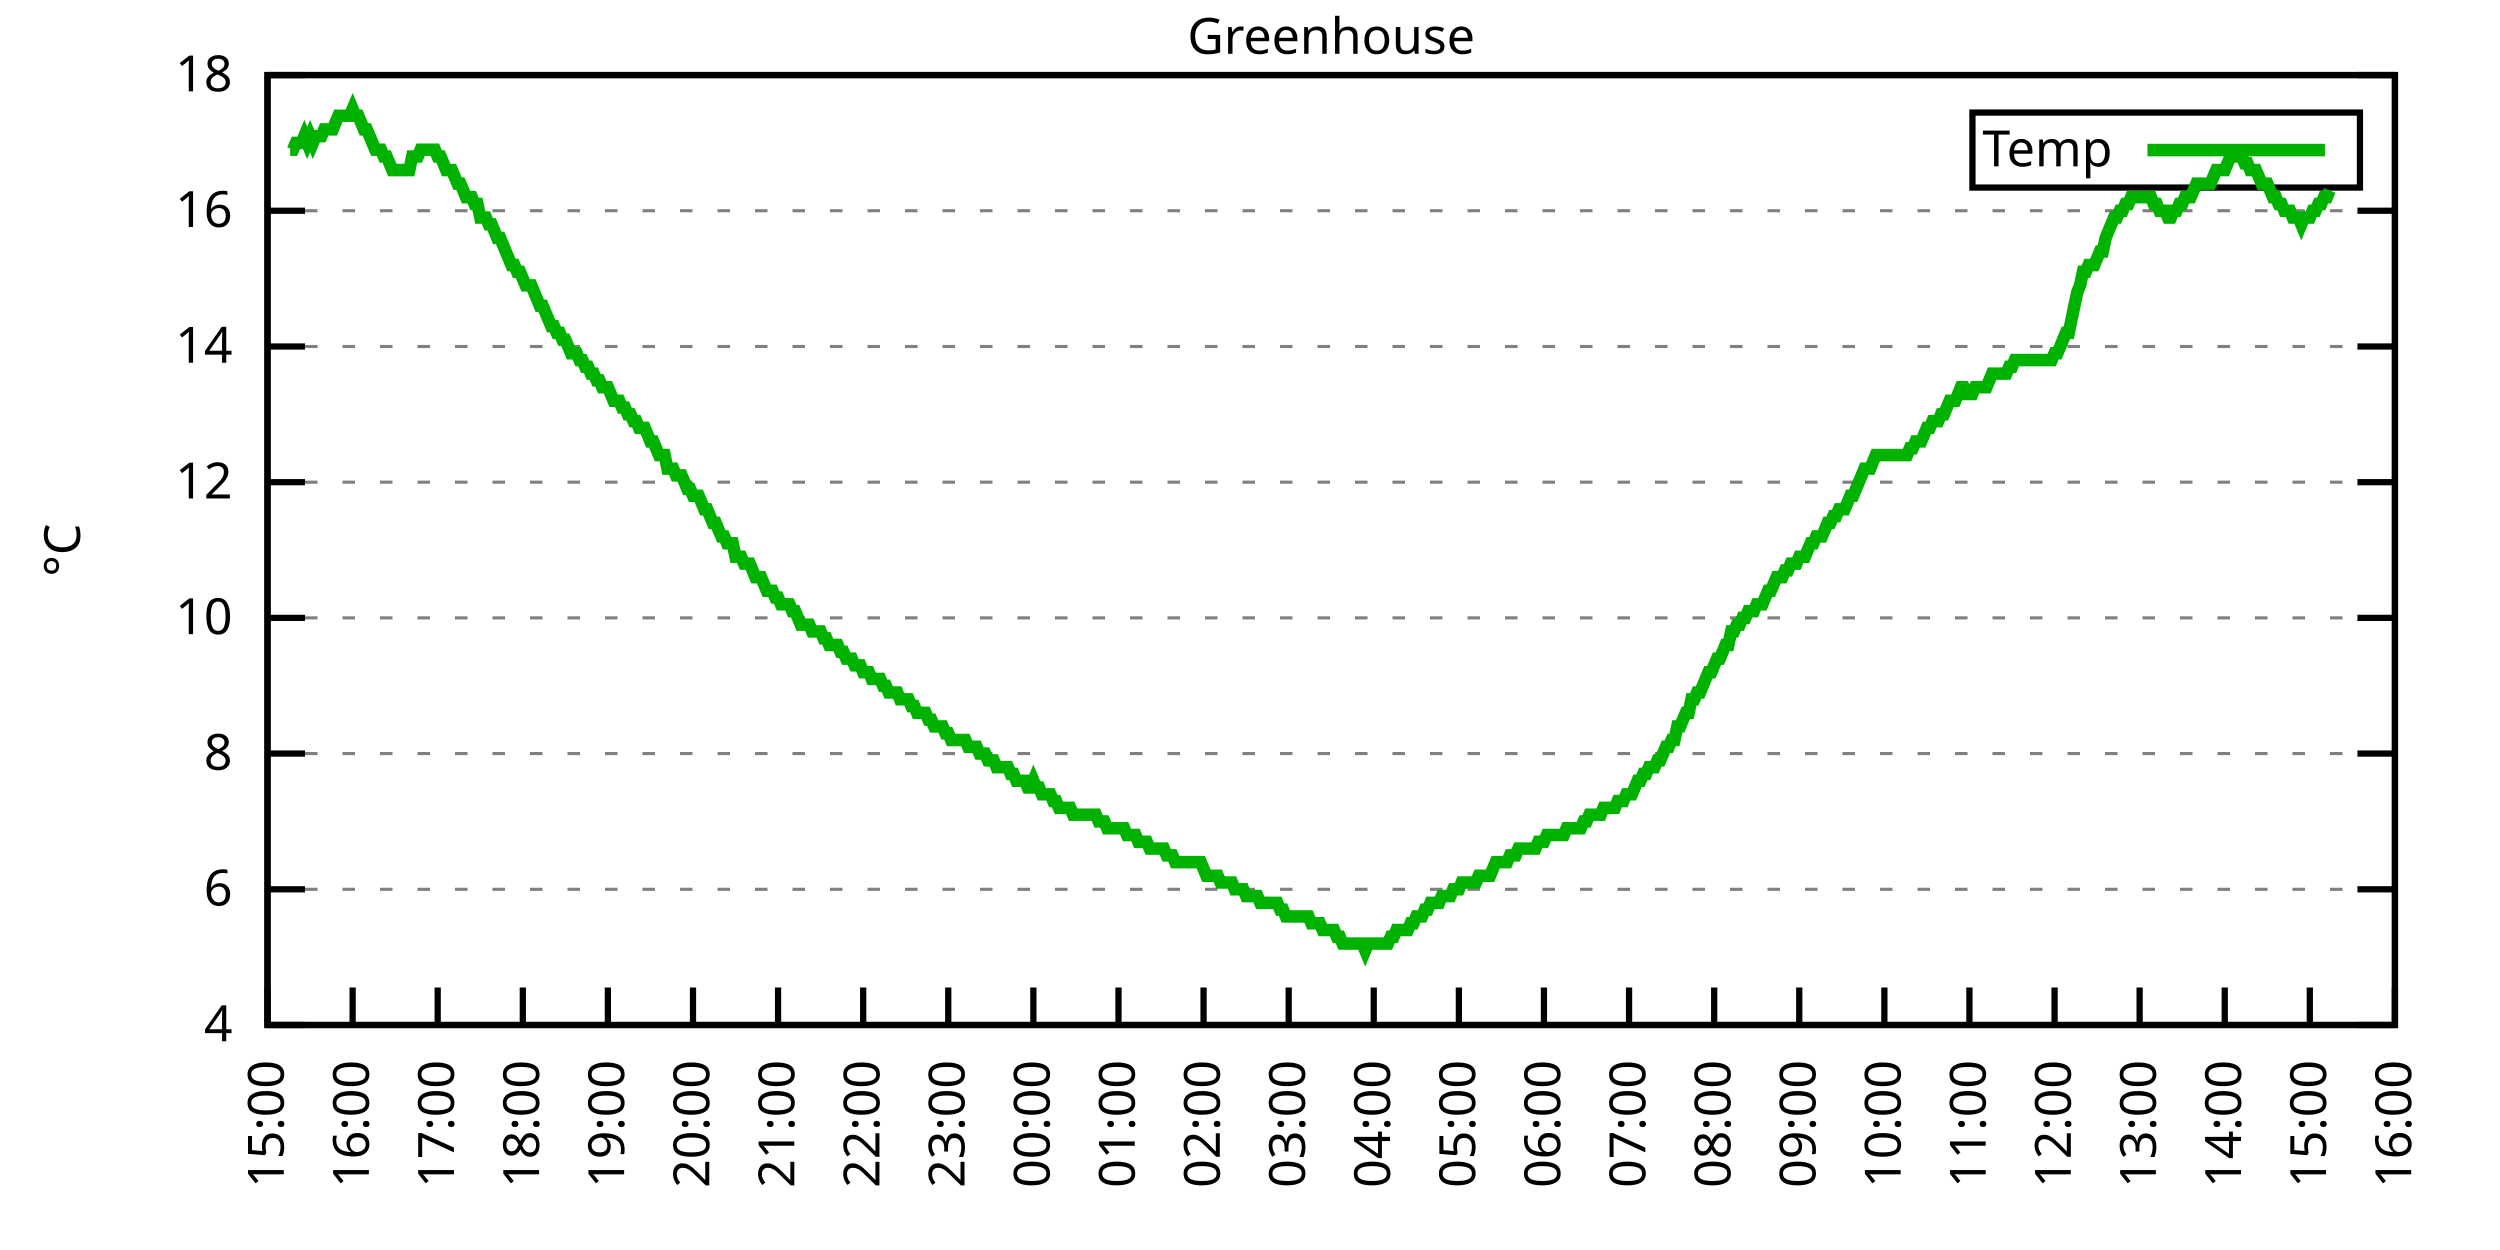
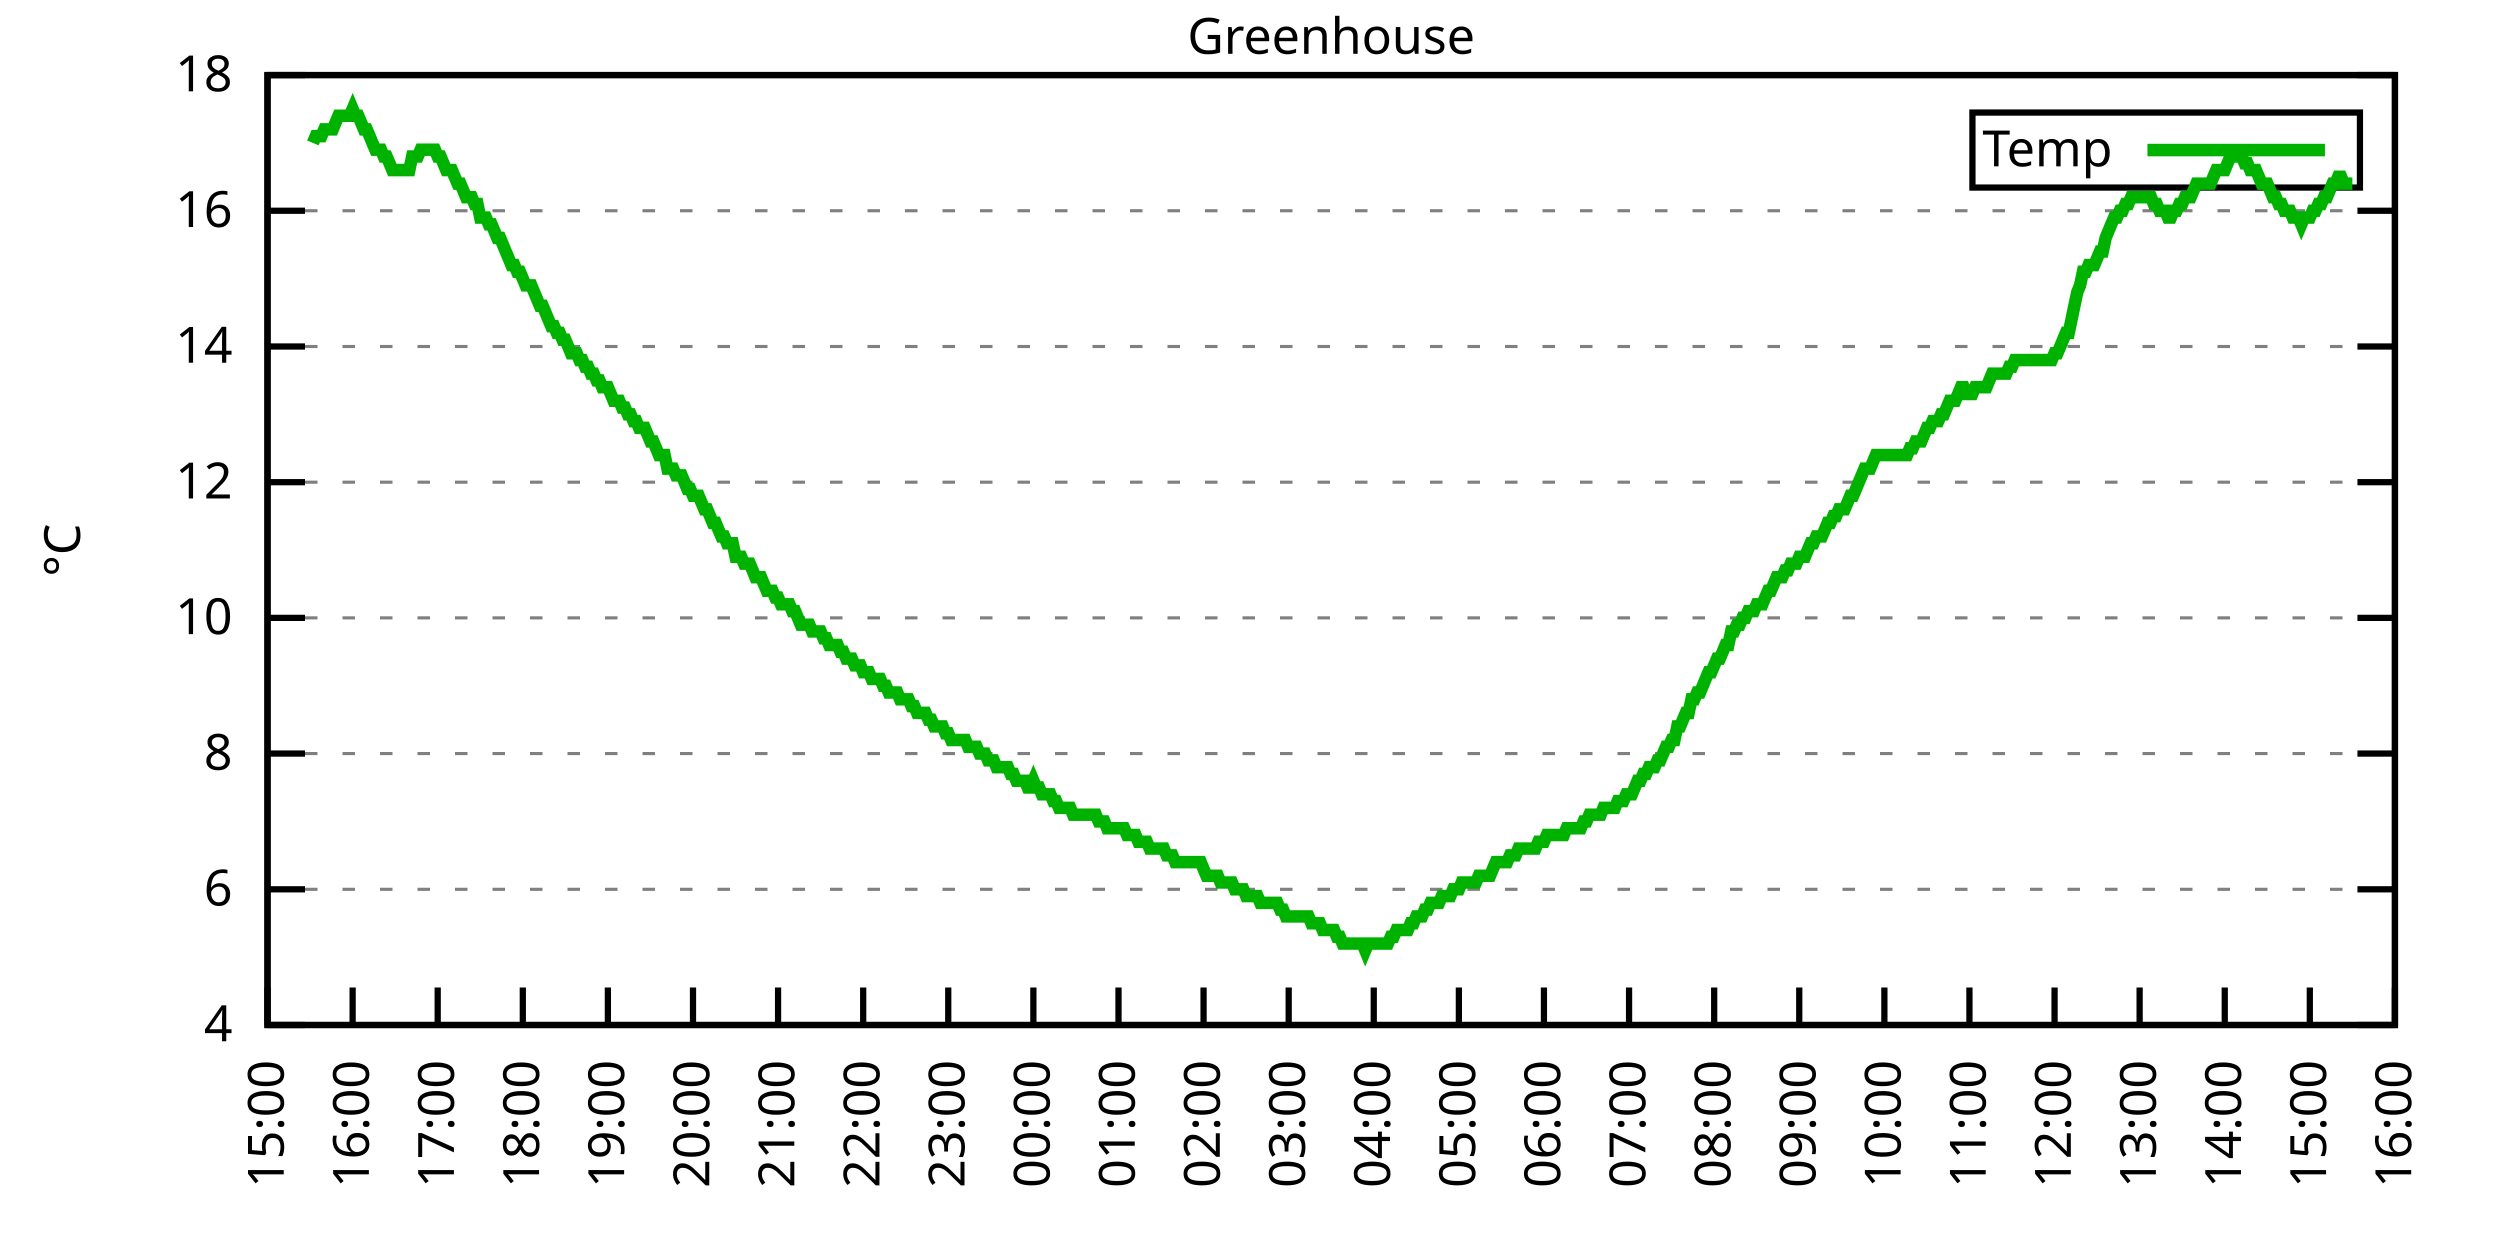
<svg xmlns="http://www.w3.org/2000/svg" xmlns:xlink="http://www.w3.org/1999/xlink" width="400" height="200" viewBox="0 0 400 200">
  <g id="gnuplot_canvas">
    <rect x="0" y="0" width="400" height="200" fill="none" />
    <defs>
      <circle id="gpDot" r="0.5" stroke-width="0.5" stroke="currentColor" />
      <path id="gpPt0" stroke-width="0.333" stroke="currentColor" d="M-1,0 h2 M0,-1 v2" />
      <path id="gpPt1" stroke-width="0.333" stroke="currentColor" d="M-1,-1 L1,1 M1,-1 L-1,1" />
      <path id="gpPt2" stroke-width="0.333" stroke="currentColor" d="M-1,0 L1,0 M0,-1 L0,1 M-1,-1 L1,1 M-1,1 L1,-1" />
      <rect id="gpPt3" stroke-width="0.333" stroke="currentColor" x="-1" y="-1" width="2" height="2" />
      <rect id="gpPt4" stroke-width="0.333" stroke="currentColor" fill="currentColor" x="-1" y="-1" width="2" height="2" />
      <circle id="gpPt5" stroke-width="0.333" stroke="currentColor" cx="0" cy="0" r="1" />
      <use xlink:href="#gpPt5" id="gpPt6" fill="currentColor" stroke="none" />
      <path id="gpPt7" stroke-width="0.333" stroke="currentColor" d="M0,-1.33 L-1.33,0.67 L1.33,0.67 z" />
      <use xlink:href="#gpPt7" id="gpPt8" fill="currentColor" stroke="none" />
      <use xlink:href="#gpPt7" id="gpPt9" stroke="currentColor" transform="rotate(180)" />
      <use xlink:href="#gpPt9" id="gpPt10" fill="currentColor" stroke="none" />
      <use xlink:href="#gpPt3" id="gpPt11" stroke="currentColor" transform="rotate(45)" />
      <use xlink:href="#gpPt11" id="gpPt12" fill="currentColor" stroke="none" />
      <path id="gpPt13" stroke-width="0.333" stroke="currentColor" d="M0,1.330 L1.265,0.411 L0.782,-1.067 L-0.782,-1.076 L-1.265,0.411 z" />
      <use xlink:href="#gpPt13" id="gpPt14" fill="currentColor" stroke="none" />
      <filter id="textbox" filterUnits="objectBoundingBox" x="0" y="0" height="1" width="1">
        <feFlood flood-color="white" flood-opacity="1" result="bgnd" />
        <feComposite in="SourceGraphic" in2="bgnd" operator="atop" />
      </filter>
      <filter id="greybox" filterUnits="objectBoundingBox" x="0" y="0" height="1" width="1">
        <feFlood flood-color="lightgrey" flood-opacity="1" result="grey" />
        <feComposite in="SourceGraphic" in2="grey" operator="atop" />
      </filter>
    </defs>
    <g fill="none" color="white" stroke="currentColor" stroke-width="1.00" stroke-linecap="butt" stroke-linejoin="miter">
</g>
    <g fill="none" color="black" stroke="currentColor" stroke-width="1.00" stroke-linecap="butt" stroke-linejoin="miter">
      <g stroke="none" shape-rendering="crispEdges">
        <polygon fill="rgb(255, 255, 255)" points="42.80,164.00 383.18,164.00 383.18,12.02 42.80,12.02 " />
      </g>
    </g>
    <g fill="none" color="black" stroke="currentColor" stroke-width="1.00" stroke-linecap="butt" stroke-linejoin="miter">
</g>
    <g fill="none" color="black" stroke="black" stroke-width="0.50" stroke-linecap="butt" stroke-linejoin="miter">
</g>
    <g fill="none" color="gray" stroke="currentColor" stroke-width="0.50" stroke-linecap="butt" stroke-linejoin="miter">
      <path stroke="gray" stroke-dasharray="2,4" class="gridline" d="M42.80,164.00 L383.19,164.00  " />
    </g>
    <g fill="none" color="gray" stroke="gray" stroke-width="1.00" stroke-linecap="butt" stroke-linejoin="miter">
</g>
    <g fill="none" color="black" stroke="currentColor" stroke-width="1.00" stroke-linecap="butt" stroke-linejoin="miter">
      <path stroke="black" d="M42.80,164.00 L48.80,164.00 M383.19,164.00 L377.19,164.00  " />
      <g transform="translate(37.20,166.60)" stroke="none" fill="black" font-family="Sans" font-size="8.00" text-anchor="end">
        <text>
          <tspan font-family="Sans"> 4</tspan>
        </text>
      </g>
    </g>
    <g fill="none" color="black" stroke="currentColor" stroke-width="1.00" stroke-linecap="butt" stroke-linejoin="miter">
</g>
    <g fill="none" color="black" stroke="black" stroke-width="0.50" stroke-linecap="butt" stroke-linejoin="miter">
</g>
    <g fill="none" color="gray" stroke="currentColor" stroke-width="0.50" stroke-linecap="butt" stroke-linejoin="miter">
      <path stroke="gray" stroke-dasharray="2,4" class="gridline" d="M42.80,142.29 L383.19,142.29  " />
    </g>
    <g fill="none" color="gray" stroke="gray" stroke-width="1.00" stroke-linecap="butt" stroke-linejoin="miter">
</g>
    <g fill="none" color="black" stroke="currentColor" stroke-width="1.00" stroke-linecap="butt" stroke-linejoin="miter">
      <path stroke="black" d="M42.80,142.29 L48.80,142.29 M383.19,142.29 L377.19,142.29  " />
      <g transform="translate(37.20,144.89)" stroke="none" fill="black" font-family="Sans" font-size="8.00" text-anchor="end">
        <text>
          <tspan font-family="Sans"> 6</tspan>
        </text>
      </g>
    </g>
    <g fill="none" color="black" stroke="currentColor" stroke-width="1.00" stroke-linecap="butt" stroke-linejoin="miter">
</g>
    <g fill="none" color="black" stroke="black" stroke-width="0.50" stroke-linecap="butt" stroke-linejoin="miter">
</g>
    <g fill="none" color="gray" stroke="currentColor" stroke-width="0.50" stroke-linecap="butt" stroke-linejoin="miter">
      <path stroke="gray" stroke-dasharray="2,4" class="gridline" d="M42.80,120.57 L383.19,120.57  " />
    </g>
    <g fill="none" color="gray" stroke="gray" stroke-width="1.00" stroke-linecap="butt" stroke-linejoin="miter">
</g>
    <g fill="none" color="black" stroke="currentColor" stroke-width="1.00" stroke-linecap="butt" stroke-linejoin="miter">
      <path stroke="black" d="M42.80,120.57 L48.80,120.57 M383.19,120.57 L377.19,120.57  " />
      <g transform="translate(37.20,123.17)" stroke="none" fill="black" font-family="Sans" font-size="8.00" text-anchor="end">
        <text>
          <tspan font-family="Sans"> 8</tspan>
        </text>
      </g>
    </g>
    <g fill="none" color="black" stroke="currentColor" stroke-width="1.00" stroke-linecap="butt" stroke-linejoin="miter">
</g>
    <g fill="none" color="black" stroke="black" stroke-width="0.50" stroke-linecap="butt" stroke-linejoin="miter">
</g>
    <g fill="none" color="gray" stroke="currentColor" stroke-width="0.50" stroke-linecap="butt" stroke-linejoin="miter">
      <path stroke="gray" stroke-dasharray="2,4" class="gridline" d="M42.80,98.86 L383.19,98.86  " />
    </g>
    <g fill="none" color="gray" stroke="gray" stroke-width="1.00" stroke-linecap="butt" stroke-linejoin="miter">
</g>
    <g fill="none" color="black" stroke="currentColor" stroke-width="1.00" stroke-linecap="butt" stroke-linejoin="miter">
      <path stroke="black" d="M42.80,98.86 L48.80,98.86 M383.19,98.86 L377.19,98.86  " />
      <g transform="translate(37.20,101.46)" stroke="none" fill="black" font-family="Sans" font-size="8.00" text-anchor="end">
        <text>
          <tspan font-family="Sans"> 10</tspan>
        </text>
      </g>
    </g>
    <g fill="none" color="black" stroke="currentColor" stroke-width="1.00" stroke-linecap="butt" stroke-linejoin="miter">
</g>
    <g fill="none" color="black" stroke="black" stroke-width="0.50" stroke-linecap="butt" stroke-linejoin="miter">
</g>
    <g fill="none" color="gray" stroke="currentColor" stroke-width="0.50" stroke-linecap="butt" stroke-linejoin="miter">
      <path stroke="gray" stroke-dasharray="2,4" class="gridline" d="M42.80,77.15 L383.19,77.15  " />
    </g>
    <g fill="none" color="gray" stroke="gray" stroke-width="1.00" stroke-linecap="butt" stroke-linejoin="miter">
</g>
    <g fill="none" color="black" stroke="currentColor" stroke-width="1.00" stroke-linecap="butt" stroke-linejoin="miter">
      <path stroke="black" d="M42.80,77.15 L48.80,77.15 M383.19,77.15 L377.19,77.15  " />
      <g transform="translate(37.20,79.75)" stroke="none" fill="black" font-family="Sans" font-size="8.00" text-anchor="end">
        <text>
          <tspan font-family="Sans"> 12</tspan>
        </text>
      </g>
    </g>
    <g fill="none" color="black" stroke="currentColor" stroke-width="1.00" stroke-linecap="butt" stroke-linejoin="miter">
</g>
    <g fill="none" color="black" stroke="black" stroke-width="0.50" stroke-linecap="butt" stroke-linejoin="miter">
</g>
    <g fill="none" color="gray" stroke="currentColor" stroke-width="0.50" stroke-linecap="butt" stroke-linejoin="miter">
      <path stroke="gray" stroke-dasharray="2,4" class="gridline" d="M42.80,55.44 L383.19,55.44  " />
    </g>
    <g fill="none" color="gray" stroke="gray" stroke-width="1.00" stroke-linecap="butt" stroke-linejoin="miter">
</g>
    <g fill="none" color="black" stroke="currentColor" stroke-width="1.00" stroke-linecap="butt" stroke-linejoin="miter">
      <path stroke="black" d="M42.80,55.44 L48.80,55.44 M383.19,55.44 L377.19,55.44  " />
      <g transform="translate(37.20,58.04)" stroke="none" fill="black" font-family="Sans" font-size="8.00" text-anchor="end">
        <text>
          <tspan font-family="Sans"> 14</tspan>
        </text>
      </g>
    </g>
    <g fill="none" color="black" stroke="currentColor" stroke-width="1.00" stroke-linecap="butt" stroke-linejoin="miter">
</g>
    <g fill="none" color="black" stroke="black" stroke-width="0.50" stroke-linecap="butt" stroke-linejoin="miter">
</g>
    <g fill="none" color="gray" stroke="currentColor" stroke-width="0.50" stroke-linecap="butt" stroke-linejoin="miter">
      <path stroke="gray" stroke-dasharray="2,4" class="gridline" d="M42.80,33.72 L383.19,33.72  " />
    </g>
    <g fill="none" color="gray" stroke="gray" stroke-width="1.00" stroke-linecap="butt" stroke-linejoin="miter">
</g>
    <g fill="none" color="black" stroke="currentColor" stroke-width="1.00" stroke-linecap="butt" stroke-linejoin="miter">
      <path stroke="black" d="M42.80,33.72 L48.80,33.72 M383.19,33.72 L377.19,33.72  " />
      <g transform="translate(37.20,36.32)" stroke="none" fill="black" font-family="Sans" font-size="8.00" text-anchor="end">
        <text>
          <tspan font-family="Sans"> 16</tspan>
        </text>
      </g>
    </g>
    <g fill="none" color="black" stroke="currentColor" stroke-width="1.00" stroke-linecap="butt" stroke-linejoin="miter">
</g>
    <g fill="none" color="black" stroke="black" stroke-width="0.50" stroke-linecap="butt" stroke-linejoin="miter">
</g>
    <g fill="none" color="gray" stroke="currentColor" stroke-width="0.50" stroke-linecap="butt" stroke-linejoin="miter">
      <path stroke="gray" stroke-dasharray="2,4" class="gridline" d="M42.80,12.01 L383.19,12.01  " />
    </g>
    <g fill="none" color="gray" stroke="gray" stroke-width="1.00" stroke-linecap="butt" stroke-linejoin="miter">
</g>
    <g fill="none" color="black" stroke="currentColor" stroke-width="1.00" stroke-linecap="butt" stroke-linejoin="miter">
      <path stroke="black" d="M42.80,12.01 L48.80,12.01 M383.19,12.01 L377.19,12.01  " />
      <g transform="translate(37.20,14.61)" stroke="none" fill="black" font-family="Sans" font-size="8.00" text-anchor="end">
        <text>
          <tspan font-family="Sans"> 18</tspan>
        </text>
      </g>
    </g>
    <g fill="none" color="black" stroke="currentColor" stroke-width="1.00" stroke-linecap="butt" stroke-linejoin="miter">
      <path stroke="black" d="M42.80,164.00 L42.80,158.00  " />
      <g transform="translate(45.40,169.60) rotate(270.00)" stroke="none" fill="black" font-family="Sans" font-size="8.00" text-anchor="end">
        <text>
          <tspan font-family="Sans">15:00</tspan>
        </text>
      </g>
    </g>
    <g fill="none" color="black" stroke="currentColor" stroke-width="1.00" stroke-linecap="butt" stroke-linejoin="miter">
      <path stroke="black" d="M56.42,164.00 L56.42,158.00  " />
      <g transform="translate(59.02,169.60) rotate(270.00)" stroke="none" fill="black" font-family="Sans" font-size="8.00" text-anchor="end">
        <text>
          <tspan font-family="Sans">16:00</tspan>
        </text>
      </g>
    </g>
    <g fill="none" color="black" stroke="currentColor" stroke-width="1.00" stroke-linecap="butt" stroke-linejoin="miter">
      <path stroke="black" d="M70.03,164.00 L70.03,158.00  " />
      <g transform="translate(72.63,169.60) rotate(270.00)" stroke="none" fill="black" font-family="Sans" font-size="8.00" text-anchor="end">
        <text>
          <tspan font-family="Sans">17:00</tspan>
        </text>
      </g>
    </g>
    <g fill="none" color="black" stroke="currentColor" stroke-width="1.00" stroke-linecap="butt" stroke-linejoin="miter">
      <path stroke="black" d="M83.65,164.00 L83.65,158.00  " />
      <g transform="translate(86.25,169.60) rotate(270.00)" stroke="none" fill="black" font-family="Sans" font-size="8.00" text-anchor="end">
        <text>
          <tspan font-family="Sans">18:00</tspan>
        </text>
      </g>
    </g>
    <g fill="none" color="black" stroke="currentColor" stroke-width="1.00" stroke-linecap="butt" stroke-linejoin="miter">
      <path stroke="black" d="M97.26,164.00 L97.26,158.00  " />
      <g transform="translate(99.86,169.60) rotate(270.00)" stroke="none" fill="black" font-family="Sans" font-size="8.00" text-anchor="end">
        <text>
          <tspan font-family="Sans">19:00</tspan>
        </text>
      </g>
    </g>
    <g fill="none" color="black" stroke="currentColor" stroke-width="1.00" stroke-linecap="butt" stroke-linejoin="miter">
      <path stroke="black" d="M110.88,164.00 L110.88,158.00  " />
      <g transform="translate(113.48,169.60) rotate(270.00)" stroke="none" fill="black" font-family="Sans" font-size="8.00" text-anchor="end">
        <text>
          <tspan font-family="Sans">20:00</tspan>
        </text>
      </g>
    </g>
    <g fill="none" color="black" stroke="currentColor" stroke-width="1.00" stroke-linecap="butt" stroke-linejoin="miter">
      <path stroke="black" d="M124.49,164.00 L124.49,158.00  " />
      <g transform="translate(127.09,169.60) rotate(270.00)" stroke="none" fill="black" font-family="Sans" font-size="8.00" text-anchor="end">
        <text>
          <tspan font-family="Sans">21:00</tspan>
        </text>
      </g>
    </g>
    <g fill="none" color="black" stroke="currentColor" stroke-width="1.00" stroke-linecap="butt" stroke-linejoin="miter">
      <path stroke="black" d="M138.11,164.00 L138.11,158.00  " />
      <g transform="translate(140.71,169.60) rotate(270.00)" stroke="none" fill="black" font-family="Sans" font-size="8.00" text-anchor="end">
        <text>
          <tspan font-family="Sans">22:00</tspan>
        </text>
      </g>
    </g>
    <g fill="none" color="black" stroke="currentColor" stroke-width="1.00" stroke-linecap="butt" stroke-linejoin="miter">
      <path stroke="black" d="M151.72,164.00 L151.72,158.00  " />
      <g transform="translate(154.32,169.60) rotate(270.00)" stroke="none" fill="black" font-family="Sans" font-size="8.00" text-anchor="end">
        <text>
          <tspan font-family="Sans">23:00</tspan>
        </text>
      </g>
    </g>
    <g fill="none" color="black" stroke="currentColor" stroke-width="1.00" stroke-linecap="butt" stroke-linejoin="miter">
      <path stroke="black" d="M165.34,164.00 L165.34,158.00  " />
      <g transform="translate(167.94,169.60) rotate(270.00)" stroke="none" fill="black" font-family="Sans" font-size="8.00" text-anchor="end">
        <text>
          <tspan font-family="Sans">00:00</tspan>
        </text>
      </g>
    </g>
    <g fill="none" color="black" stroke="currentColor" stroke-width="1.00" stroke-linecap="butt" stroke-linejoin="miter">
      <path stroke="black" d="M178.96,164.00 L178.96,158.00  " />
      <g transform="translate(181.56,169.60) rotate(270.00)" stroke="none" fill="black" font-family="Sans" font-size="8.00" text-anchor="end">
        <text>
          <tspan font-family="Sans">01:00</tspan>
        </text>
      </g>
    </g>
    <g fill="none" color="black" stroke="currentColor" stroke-width="1.00" stroke-linecap="butt" stroke-linejoin="miter">
      <path stroke="black" d="M192.57,164.00 L192.57,158.00  " />
      <g transform="translate(195.17,169.60) rotate(270.00)" stroke="none" fill="black" font-family="Sans" font-size="8.00" text-anchor="end">
        <text>
          <tspan font-family="Sans">02:00</tspan>
        </text>
      </g>
    </g>
    <g fill="none" color="black" stroke="currentColor" stroke-width="1.00" stroke-linecap="butt" stroke-linejoin="miter">
      <path stroke="black" d="M206.19,164.00 L206.19,158.00  " />
      <g transform="translate(208.79,169.60) rotate(270.00)" stroke="none" fill="black" font-family="Sans" font-size="8.00" text-anchor="end">
        <text>
          <tspan font-family="Sans">03:00</tspan>
        </text>
      </g>
    </g>
    <g fill="none" color="black" stroke="currentColor" stroke-width="1.00" stroke-linecap="butt" stroke-linejoin="miter">
      <path stroke="black" d="M219.80,164.00 L219.80,158.00  " />
      <g transform="translate(222.40,169.60) rotate(270.00)" stroke="none" fill="black" font-family="Sans" font-size="8.00" text-anchor="end">
        <text>
          <tspan font-family="Sans">04:00</tspan>
        </text>
      </g>
    </g>
    <g fill="none" color="black" stroke="currentColor" stroke-width="1.00" stroke-linecap="butt" stroke-linejoin="miter">
      <path stroke="black" d="M233.42,164.00 L233.42,158.00  " />
      <g transform="translate(236.02,169.60) rotate(270.00)" stroke="none" fill="black" font-family="Sans" font-size="8.00" text-anchor="end">
        <text>
          <tspan font-family="Sans">05:00</tspan>
        </text>
      </g>
    </g>
    <g fill="none" color="black" stroke="currentColor" stroke-width="1.00" stroke-linecap="butt" stroke-linejoin="miter">
      <path stroke="black" d="M247.03,164.00 L247.03,158.00  " />
      <g transform="translate(249.63,169.60) rotate(270.00)" stroke="none" fill="black" font-family="Sans" font-size="8.00" text-anchor="end">
        <text>
          <tspan font-family="Sans">06:00</tspan>
        </text>
      </g>
    </g>
    <g fill="none" color="black" stroke="currentColor" stroke-width="1.00" stroke-linecap="butt" stroke-linejoin="miter">
      <path stroke="black" d="M260.65,164.00 L260.65,158.00  " />
      <g transform="translate(263.25,169.60) rotate(270.00)" stroke="none" fill="black" font-family="Sans" font-size="8.00" text-anchor="end">
        <text>
          <tspan font-family="Sans">07:00</tspan>
        </text>
      </g>
    </g>
    <g fill="none" color="black" stroke="currentColor" stroke-width="1.00" stroke-linecap="butt" stroke-linejoin="miter">
      <path stroke="black" d="M274.27,164.00 L274.27,158.00  " />
      <g transform="translate(276.87,169.60) rotate(270.00)" stroke="none" fill="black" font-family="Sans" font-size="8.00" text-anchor="end">
        <text>
          <tspan font-family="Sans">08:00</tspan>
        </text>
      </g>
    </g>
    <g fill="none" color="black" stroke="currentColor" stroke-width="1.00" stroke-linecap="butt" stroke-linejoin="miter">
      <path stroke="black" d="M287.88,164.00 L287.88,158.00  " />
      <g transform="translate(290.48,169.60) rotate(270.00)" stroke="none" fill="black" font-family="Sans" font-size="8.00" text-anchor="end">
        <text>
          <tspan font-family="Sans">09:00</tspan>
        </text>
      </g>
    </g>
    <g fill="none" color="black" stroke="currentColor" stroke-width="1.00" stroke-linecap="butt" stroke-linejoin="miter">
      <path stroke="black" d="M301.50,164.00 L301.50,158.00  " />
      <g transform="translate(304.10,169.60) rotate(270.00)" stroke="none" fill="black" font-family="Sans" font-size="8.00" text-anchor="end">
        <text>
          <tspan font-family="Sans">10:00</tspan>
        </text>
      </g>
    </g>
    <g fill="none" color="black" stroke="currentColor" stroke-width="1.00" stroke-linecap="butt" stroke-linejoin="miter">
      <path stroke="black" d="M315.11,164.00 L315.11,158.00  " />
      <g transform="translate(317.71,169.60) rotate(270.00)" stroke="none" fill="black" font-family="Sans" font-size="8.00" text-anchor="end">
        <text>
          <tspan font-family="Sans">11:00</tspan>
        </text>
      </g>
    </g>
    <g fill="none" color="black" stroke="currentColor" stroke-width="1.00" stroke-linecap="butt" stroke-linejoin="miter">
      <path stroke="black" d="M328.73,164.00 L328.73,158.00  " />
      <g transform="translate(331.33,169.60) rotate(270.00)" stroke="none" fill="black" font-family="Sans" font-size="8.00" text-anchor="end">
        <text>
          <tspan font-family="Sans">12:00</tspan>
        </text>
      </g>
    </g>
    <g fill="none" color="black" stroke="currentColor" stroke-width="1.00" stroke-linecap="butt" stroke-linejoin="miter">
      <path stroke="black" d="M342.34,164.00 L342.34,158.00  " />
      <g transform="translate(344.94,169.60) rotate(270.00)" stroke="none" fill="black" font-family="Sans" font-size="8.00" text-anchor="end">
        <text>
          <tspan font-family="Sans">13:00</tspan>
        </text>
      </g>
    </g>
    <g fill="none" color="black" stroke="currentColor" stroke-width="1.00" stroke-linecap="butt" stroke-linejoin="miter">
      <path stroke="black" d="M355.96,164.00 L355.96,158.00  " />
      <g transform="translate(358.56,169.60) rotate(270.00)" stroke="none" fill="black" font-family="Sans" font-size="8.00" text-anchor="end">
        <text>
          <tspan font-family="Sans">14:00</tspan>
        </text>
      </g>
    </g>
    <g fill="none" color="black" stroke="currentColor" stroke-width="1.00" stroke-linecap="butt" stroke-linejoin="miter">
      <path stroke="black" d="M369.57,164.00 L369.57,158.00  " />
      <g transform="translate(372.17,169.60) rotate(270.00)" stroke="none" fill="black" font-family="Sans" font-size="8.00" text-anchor="end">
        <text>
          <tspan font-family="Sans">15:00</tspan>
        </text>
      </g>
    </g>
    <g fill="none" color="black" stroke="currentColor" stroke-width="1.00" stroke-linecap="butt" stroke-linejoin="miter">
      <path stroke="black" d="M383.19,164.00 L383.19,158.00  " />
      <g transform="translate(385.79,169.60) rotate(270.00)" stroke="none" fill="black" font-family="Sans" font-size="8.00" text-anchor="end">
        <text>
          <tspan font-family="Sans">16:00</tspan>
        </text>
      </g>
    </g>
    <g fill="none" color="black" stroke="currentColor" stroke-width="1.00" stroke-linecap="butt" stroke-linejoin="miter">
</g>
    <g fill="none" color="black" stroke="currentColor" stroke-width="1.00" stroke-linecap="butt" stroke-linejoin="miter">
      <path stroke="black" d="M42.80,12.01 L42.80,164.00 L383.19,164.00 L383.19,12.01 L42.80,12.01 Z  " />
    </g>
    <g fill="none" color="black" stroke="currentColor" stroke-width="1.00" stroke-linecap="butt" stroke-linejoin="miter">
</g>
    <g fill="none" color="black" stroke="currentColor" stroke-width="1.00" stroke-linecap="butt" stroke-linejoin="miter">
      <path stroke="black" d="M315.59,30.01 L315.59,18.01 L377.59,18.01 L377.59,30.01 L315.59,30.01 Z  " />
    </g>
    <g id="Greenhouse_plot_1">
      <g fill="none" color="white" stroke="black" stroke-width="2.00" stroke-linecap="butt" stroke-linejoin="miter">
</g>
      <g fill="none" color="black" stroke="currentColor" stroke-width="2.00" stroke-linecap="butt" stroke-linejoin="miter">
        <g transform="translate(337.99,26.61)" stroke="none" fill="black" font-family="Sans" font-size="8.00" text-anchor="end">
          <text>
            <tspan font-family="Sans">Temp</tspan>
          </text>
        </g>
      </g>
      <g fill="none" color="black" stroke="currentColor" stroke-width="2.00" stroke-linecap="butt" stroke-linejoin="miter">
-         <path stroke="rgb(  0, 178,   0)" d="M343.59,24.01 L371.99,24.01 M46.43,23.95 L46.88,23.95 L47.34,22.87 L47.79,22.87 L48.25,22.87 L48.70,21.78   L49.15,22.87 L49.61,21.78 L50.06,22.87 L50.52,21.78 L50.97,21.78 L51.42,21.78 L51.88,20.70 L52.33,20.70   L52.78,20.70 L53.24,20.70 L53.69,19.61 L54.15,18.52 L54.60,18.52 L55.05,18.52 L55.51,18.52 L55.96,18.52   L56.42,17.44 L56.87,18.52 L57.32,18.52 L57.78,19.61 L58.23,20.70 L58.68,20.70 L59.14,21.78 L59.59,22.87   L60.05,23.95 L60.50,23.95 L60.95,23.95 L61.41,25.04 L61.86,25.04 L62.32,26.12 L62.77,27.21 L63.22,27.21   L63.68,27.21 L64.13,27.21 L64.58,27.21 L65.04,27.21 L65.49,27.21 L65.95,25.04 L66.40,25.04 L66.85,25.04   L67.31,23.95 L67.76,23.95 L68.22,23.95 L68.67,23.95 L69.12,23.95 L69.58,23.95 L70.03,25.04 L70.49,25.04   L70.94,26.12 L71.39,27.21 L71.85,27.21 L72.30,27.21 L72.75,28.29 L73.21,29.38 L73.66,29.38 L74.12,30.47   L74.57,31.55 L75.02,31.55 L75.48,31.55 L75.93,32.64 L76.39,32.64 L76.84,34.81 L77.29,34.81 L77.75,34.81   L78.20,35.89 L78.65,35.89 L79.11,36.98 L79.56,38.07 L80.02,38.07 L80.47,39.15 L80.92,40.24 L81.38,41.32   L81.83,42.41 L82.29,42.41 L82.74,43.49 L83.19,43.49 L83.65,44.58 L84.10,45.66 L84.55,45.66 L85.01,45.66   L85.46,46.75 L85.92,47.84 L86.37,48.92 L86.82,48.92 L87.28,50.01 L87.73,51.09 L88.19,52.18 L88.64,52.18   L89.09,53.26 L89.55,53.26 L90.00,54.35 L90.45,54.35 L90.91,55.44 L91.36,56.52 L91.82,56.52 L92.27,56.52   L92.72,57.61 L93.18,57.61 L93.63,58.69 L94.09,58.69 L94.54,59.78 L94.99,59.78 L95.45,60.86 L95.90,60.86   L96.35,61.95 L96.81,61.95 L97.26,61.95 L97.72,63.04 L98.17,64.12 L98.62,64.12 L99.08,64.12 L99.53,65.21   L99.99,65.21 L100.44,66.29 L100.89,66.29 L101.35,67.38 L101.80,67.38 L102.25,68.46 L102.71,68.46 L103.16,68.46   L103.62,69.55 L104.07,70.63 L104.52,70.63 L104.98,71.72 L105.43,72.81 L105.89,72.81 L106.34,72.81 L106.79,74.98   L107.25,74.98 L107.70,74.98 L108.15,76.06 L108.61,76.06 L109.06,76.06 L109.52,77.15 L109.97,78.23 L110.42,78.23   L110.88,79.32 L111.33,79.32 L111.79,79.32 L112.24,80.41 L112.69,81.49 L113.15,81.49 L113.60,82.58 L114.05,83.66   L114.51,83.66 L114.96,84.75 L115.42,85.83 L115.87,85.83 L116.32,86.92 L116.78,86.92 L117.23,86.92 L117.69,89.09   L118.14,89.09 L118.59,89.09 L119.05,90.18 L119.50,90.18 L119.96,90.18 L120.41,91.26 L120.86,92.35 L121.32,92.35   L121.77,92.35 L122.22,93.43 L122.68,94.52 L123.13,94.52 L123.59,94.52 L124.04,95.60 L124.49,95.60 L124.95,96.69   L125.40,96.69 L125.86,96.69 L126.31,96.69 L126.76,97.78 L127.22,97.78 L127.67,98.86 L128.12,99.95 L128.58,99.95   L129.03,99.95 L129.49,99.95 L129.94,101.03 L130.39,101.03 L130.85,101.03 L131.30,101.03 L131.76,102.12 L132.21,102.12   L132.66,103.20 L133.12,103.20 L133.57,103.20 L134.02,103.20 L134.48,104.29 L134.93,104.29 L135.39,105.38 L135.84,105.38   L136.29,105.38 L136.75,106.46 L137.20,106.46 L137.66,106.46 L138.11,107.55 L138.56,107.55 L139.02,107.55 L139.47,108.63   L139.92,108.63 L140.38,108.63 L140.83,108.63 L141.29,109.72 L141.74,109.72 L142.19,110.80 L142.65,110.80 L143.10,110.80   L143.56,110.80 L144.01,111.89 L144.46,111.89 L144.92,111.89 L145.37,111.89 L145.82,112.97 L146.28,112.97 L146.73,114.06   L147.19,114.06 L147.64,114.06 L148.09,114.06 L148.55,115.15 L149.00,115.15 L149.46,116.23 L149.91,116.23 L150.36,116.23   L150.82,116.23 L151.27,117.32 L151.72,117.32 L152.18,118.40 L152.63,118.40 L153.09,118.40 L153.54,118.40 L153.99,118.40   L154.45,118.40 L154.90,119.49 L155.36,119.49 L155.81,119.49 L156.26,119.49 L156.72,120.57 L157.17,120.57 L157.62,120.57   L158.08,121.66 L158.53,121.66 L158.99,121.66 L159.44,122.75 L159.89,122.75 L160.35,122.75 L160.80,122.75 L161.26,122.75   L161.71,123.83 L162.16,123.83 L162.62,124.92 L163.07,124.92 L163.52,124.92 L163.98,124.92 L164.43,126.00 L164.89,126.00   L165.34,124.92 L165.79,126.00 L166.25,126.00 L166.70,127.09 L167.16,127.09 L167.61,127.09 L168.06,127.09 L168.52,128.17   L168.97,128.17 L169.43,129.26 L169.88,129.26 L170.33,129.26 L170.79,129.26 L171.24,129.26 L171.69,130.35 L172.15,130.35   L172.60,130.35 L173.06,130.35 L173.51,130.35 L173.96,130.35 L174.42,130.35 L174.87,130.35 L175.33,130.35 L175.78,131.43   L176.23,131.43 L176.69,131.43 L177.14,132.52 L177.59,132.52 L178.05,132.52 L178.50,132.52 L178.96,132.52 L179.41,132.52   L179.86,132.52 L180.32,133.60 L180.77,133.60 L181.23,133.60 L181.68,133.60 L182.13,134.69 L182.59,134.69 L183.04,134.69   L183.49,134.69 L183.95,135.77 L184.40,135.77 L184.86,135.77 L185.31,135.77 L185.76,135.77 L186.22,135.77 L186.67,136.86   L187.13,136.86 L187.58,136.86 L188.03,137.94 L188.49,137.94 L188.94,137.94 L189.39,137.94 L189.85,137.94 L190.30,137.94   L190.76,137.94 L191.21,137.94 L191.66,137.94 L192.12,137.94 L192.57,139.03 L193.03,140.12 L193.48,140.12 L193.93,140.12   L194.39,140.12 L194.84,140.12 L195.29,141.20 L195.75,141.20 L196.20,141.20 L196.66,141.20 L197.11,141.20 L197.56,142.29   L198.02,142.29 L198.47,142.29 L198.93,142.29 L199.38,143.37 L199.83,143.37 L200.29,143.37 L200.74,143.37 L201.19,143.37   L201.65,144.46 L202.10,144.46 L202.56,144.46 L203.01,144.46 L203.46,144.46 L203.92,144.46 L204.37,144.46 L204.83,145.54   L205.28,145.54 L205.73,146.63 L206.19,146.63 L206.64,146.63 L207.09,146.63 L207.55,146.63 L208.00,146.63 L208.46,146.63   L208.91,146.63 L209.36,146.63 L209.82,147.72 L210.27,147.72 L210.73,147.72 L211.18,147.72 L211.63,148.80 L212.09,148.80   L212.54,148.80 L213.00,148.80 L213.45,148.80 L213.90,149.89 L214.36,149.89 L214.81,150.97 L215.26,150.97 L215.72,150.97   L216.17,150.97 L216.63,150.97 L217.08,150.97 L217.53,150.97 L217.99,150.97 L218.44,152.06 L218.90,150.97 L219.35,150.97   L219.80,150.97 L220.26,150.97 L220.71,150.97 L221.16,150.97 L221.62,150.97 L222.07,150.97 L222.53,149.89 L222.98,149.89   L223.43,148.80 L223.89,148.80 L224.34,148.80 L224.80,148.80 L225.25,148.80 L225.70,147.72 L226.16,147.72 L226.61,146.63   L227.06,146.63 L227.52,146.63 L227.97,145.54 L228.43,145.54 L228.88,144.46 L229.33,144.46 L229.79,144.46 L230.24,144.46   L230.70,143.37 L231.15,143.37 L231.60,143.37 L232.06,143.37 L232.51,142.29 L232.96,142.29 L233.42,142.29 L233.87,141.20   L234.33,141.20 L234.78,141.20 L235.23,141.20 L235.69,141.20 L236.14,141.20 L236.60,140.12 L237.05,140.12 L237.50,140.12   L237.96,140.12 L238.41,140.12 L238.86,139.03 L239.32,137.94 L239.77,137.94 L240.23,137.94 L240.68,137.94 L241.13,137.94   L241.59,136.86 L242.04,136.86 L242.50,136.86 L242.95,135.77 L243.40,135.77 L243.86,135.77 L244.31,135.77 L244.76,135.77   L245.22,135.77 L245.67,135.77 L246.13,134.69 L246.58,134.69 L247.03,134.69 L247.49,133.60 L247.94,133.60 L248.40,133.60   L248.85,133.60 L249.30,133.60 L249.76,133.60 L250.21,133.60 L250.66,132.52 L251.12,132.52 L251.57,132.52 L252.03,132.52   L252.48,132.52 L252.93,132.52 L253.39,131.43 L253.84,131.43 L254.30,130.35 L254.75,130.35 L255.20,130.35 L255.66,130.35   L256.11,130.35 L256.56,129.26 L257.02,129.26 L257.47,129.26 L257.93,129.26 L258.38,129.26 L258.83,128.17 L259.29,128.17   L259.74,128.17 L260.20,127.09 L260.65,127.09 L261.10,127.09 L261.56,126.00 L262.01,124.92 L262.47,124.92 L262.92,123.83   L263.37,123.83 L263.83,122.75 L264.28,122.75 L264.73,122.75 L265.19,121.66 L265.64,121.66 L266.10,120.57 L266.55,119.49   L267.00,119.49 L267.46,118.40 L267.91,118.40 L268.37,116.23 L268.82,116.23 L269.27,115.15 L269.73,114.06 L270.18,114.06   L270.63,111.89 L271.09,111.89 L271.54,110.80 L272.00,110.80 L272.45,109.72 L272.90,108.63 L273.36,107.55 L273.81,107.55   L274.27,106.46 L274.72,105.38 L275.17,105.38 L275.63,104.29 L276.08,103.20 L276.53,103.20 L276.99,101.03 L277.44,101.03   L277.90,99.95 L278.35,99.95 L278.80,98.86 L279.26,98.86 L279.71,97.78 L280.17,97.78 L280.62,97.78 L281.07,96.69   L281.53,96.69 L281.98,96.69 L282.43,95.60 L282.89,94.52 L283.34,94.52 L283.80,93.43 L284.25,92.35 L284.70,92.35   L285.16,92.35 L285.61,91.26 L286.07,91.26 L286.52,90.18 L286.97,90.18 L287.43,90.18 L287.88,89.09 L288.33,89.09   L288.79,89.09 L289.24,88.00 L289.70,86.92 L290.15,86.92 L290.60,85.83 L291.06,85.83 L291.51,85.83 L291.97,84.75   L292.42,83.66 L292.87,83.66 L293.33,82.58 L293.78,82.58 L294.23,81.49 L294.69,81.49 L295.14,81.49 L295.60,80.41   L296.05,79.32 L296.50,79.32 L296.96,78.23 L297.41,77.15 L297.87,76.06 L298.32,74.98 L298.77,74.98 L299.23,74.98   L299.68,73.89 L300.13,72.81 L300.59,72.81 L301.04,72.81 L301.50,72.81 L301.95,72.81 L302.40,72.81 L302.86,72.81   L303.31,72.81 L303.77,72.81 L304.22,72.81 L304.67,72.81 L305.13,72.81 L305.58,71.72 L306.03,71.72 L306.49,70.63   L306.94,70.63 L307.40,70.63 L307.85,69.55 L308.30,68.46 L308.76,68.46 L309.21,67.38 L309.67,67.38 L310.12,67.38   L310.57,66.29 L311.03,66.29 L311.48,65.21 L311.94,64.12 L312.39,64.12 L312.84,64.12 L313.30,63.04 L313.75,61.95   L314.20,61.95 L314.66,63.04 L315.11,63.04 L315.57,63.04 L316.02,61.95 L316.47,61.95 L316.93,61.95 L317.38,61.95   L317.84,61.95 L318.29,60.86 L318.74,59.78 L319.20,59.78 L319.65,59.78 L320.10,59.78 L320.56,59.78 L321.01,59.78   L321.47,58.69 L321.92,58.69 L322.37,57.61 L322.83,57.61 L323.28,57.61 L323.74,57.61 L324.19,57.61 L324.64,57.61   L325.10,57.61 L325.55,57.61 L326.00,57.61 L326.46,57.61 L326.91,57.61 L327.37,57.61 L327.82,57.61 L328.27,57.61   L328.73,56.52 L329.18,56.52 L329.64,55.44 L330.09,54.35 L330.54,53.26 L331.00,53.26 L331.45,51.09 L331.90,48.92   L332.36,46.75 L332.81,45.66 L333.27,43.49 L333.72,43.49 L334.17,42.41 L334.63,42.41 L335.08,42.41 L335.54,41.32   L335.99,40.24 L336.44,40.24 L336.90,38.07 L337.35,36.98 L337.80,35.89 L338.26,34.81 L338.71,34.81 L339.17,33.72   L339.62,33.72 L340.07,32.64 L340.53,32.64 L340.98,31.55 L341.44,31.55 L341.89,31.55 L342.34,31.55 L342.80,31.55   L343.25,31.55 L343.70,31.55 L344.16,31.55 L344.61,32.64 L345.07,32.64 L345.52,33.72 L345.97,33.72 L346.43,33.72   L346.88,34.81 L347.34,34.81 L347.79,33.72 L348.24,33.72 L348.70,32.64 L349.15,32.64 L349.60,31.55 L350.06,31.55   L350.51,31.55 L350.97,30.47 L351.42,29.38 L351.87,29.38 L352.33,29.38 L352.78,29.38 L353.24,29.38 L353.69,29.38   L354.14,28.29 L354.60,27.21 L355.05,27.21 L355.50,27.21 L355.96,27.21 L356.41,26.12 L356.87,25.04 L357.32,25.04   L357.77,25.04 L358.23,25.04 L358.68,25.04 L359.14,26.12 L359.59,26.12 L360.04,27.21 L360.50,27.21 L360.95,27.21   L361.41,28.29 L361.86,29.38 L362.31,29.38 L362.77,29.38 L363.22,30.47 L363.67,31.55 L364.13,31.55 L364.58,32.64   L365.04,32.64 L365.49,33.72 L365.94,33.72 L366.40,33.72 L366.85,34.81 L367.31,34.81 L367.76,34.81 L368.21,35.89   L368.67,34.81 L369.12,34.81 L369.57,34.81 L370.03,33.72 L370.48,33.72 L370.94,32.64 L371.39,32.64 L371.84,31.55   L372.30,31.55 L372.75,30.47  " />
+         <path stroke="rgb(  0, 178,   0)" d="M343.59,24.01 L371.99,24.01 M50.06,22.87 L50.52,21.78 L50.97,21.78 L51.42,21.78 L51.88,20.70 L52.33,20.70   L52.78,20.70 L53.24,20.70 L53.69,19.61 L54.15,18.52 L54.60,18.52 L55.05,18.52 L55.51,18.52 L55.96,18.52   L56.42,17.44 L56.87,18.52 L57.32,18.52 L57.78,19.61 L58.23,20.70 L58.68,20.70 L59.14,21.78 L59.59,22.87   L60.05,23.95 L60.50,23.95 L60.95,23.95 L61.41,25.04 L61.86,25.04 L62.32,26.12 L62.77,27.21 L63.22,27.21   L63.68,27.21 L64.13,27.21 L64.58,27.21 L65.04,27.21 L65.49,27.21 L65.95,25.04 L66.40,25.04 L66.85,25.04   L67.31,23.95 L67.76,23.95 L68.22,23.95 L68.67,23.95 L69.12,23.95 L69.58,23.95 L70.03,25.04 L70.49,25.04   L70.94,26.12 L71.39,27.21 L71.85,27.21 L72.30,27.21 L72.75,28.29 L73.21,29.38 L73.66,29.38 L74.12,30.47   L74.57,31.55 L75.02,31.55 L75.48,31.55 L75.93,32.64 L76.39,32.64 L76.84,34.81 L77.29,34.81 L77.75,34.81   L78.20,35.89 L78.65,35.89 L79.11,36.98 L79.56,38.07 L80.02,38.07 L80.47,39.15 L80.92,40.24 L81.38,41.32   L81.83,42.41 L82.29,42.41 L82.74,43.49 L83.19,43.49 L83.65,44.58 L84.10,45.66 L84.55,45.66 L85.01,45.66   L85.46,46.75 L85.92,47.84 L86.37,48.92 L86.82,48.92 L87.28,50.01 L87.73,51.09 L88.19,52.18 L88.64,52.18   L89.09,53.26 L89.55,53.26 L90.00,54.35 L90.45,54.35 L90.91,55.44 L91.36,56.52 L91.82,56.52 L92.27,56.52   L92.72,57.61 L93.18,57.61 L93.63,58.69 L94.09,58.69 L94.54,59.78 L94.99,59.78 L95.45,60.86 L95.90,60.86   L96.35,61.95 L96.81,61.95 L97.26,61.95 L97.72,63.04 L98.17,64.12 L98.62,64.12 L99.08,64.12 L99.53,65.21   L99.99,65.21 L100.44,66.29 L100.89,66.29 L101.35,67.38 L101.80,67.38 L102.25,68.46 L102.71,68.46 L103.16,68.46   L103.62,69.55 L104.07,70.63 L104.52,70.63 L104.98,71.72 L105.43,72.81 L105.89,72.81 L106.34,72.81 L106.79,74.98   L107.25,74.98 L107.70,74.98 L108.15,76.06 L108.61,76.06 L109.06,76.06 L109.52,77.15 L109.97,78.23 L110.42,78.23   L110.88,79.32 L111.33,79.32 L111.79,79.32 L112.24,80.41 L112.69,81.49 L113.15,81.49 L113.60,82.58 L114.05,83.66   L114.51,83.66 L114.96,84.75 L115.42,85.83 L115.87,85.83 L116.32,86.92 L116.78,86.92 L117.23,86.92 L117.69,89.09   L118.14,89.09 L118.59,89.09 L119.05,90.18 L119.50,90.18 L119.96,90.18 L120.41,91.26 L120.86,92.35 L121.32,92.35   L121.77,92.35 L122.22,93.43 L122.68,94.52 L123.13,94.52 L123.59,94.52 L124.04,95.60 L124.49,95.60 L124.95,96.69   L125.40,96.69 L125.86,96.69 L126.31,96.69 L126.76,97.78 L127.22,97.78 L127.67,98.86 L128.12,99.95 L128.58,99.95   L129.03,99.95 L129.49,99.95 L129.94,101.03 L130.39,101.03 L130.85,101.03 L131.30,101.03 L131.76,102.12 L132.21,102.12   L132.66,103.20 L133.12,103.20 L133.57,103.20 L134.02,103.20 L134.48,104.29 L134.93,104.29 L135.39,105.38 L135.84,105.38   L136.29,105.38 L136.75,106.46 L137.20,106.46 L137.66,106.46 L138.11,107.55 L138.56,107.55 L139.02,107.55 L139.47,108.63   L139.92,108.63 L140.38,108.63 L140.83,108.63 L141.29,109.72 L141.74,109.72 L142.19,110.80 L142.65,110.80 L143.10,110.80   L143.56,110.80 L144.01,111.89 L144.46,111.89 L144.92,111.89 L145.37,111.89 L145.82,112.97 L146.28,112.97 L146.73,114.06   L147.19,114.06 L147.64,114.06 L148.09,114.06 L148.55,115.15 L149.00,115.15 L149.46,116.23 L149.91,116.23 L150.36,116.23   L150.82,116.23 L151.27,117.32 L151.72,117.32 L152.18,118.40 L152.63,118.40 L153.09,118.40 L153.54,118.40 L153.99,118.40   L154.45,118.40 L154.90,119.49 L155.36,119.49 L155.81,119.49 L156.26,119.49 L156.72,120.57 L157.17,120.57 L157.62,120.57   L158.08,121.66 L158.53,121.66 L158.99,121.66 L159.44,122.75 L159.89,122.75 L160.35,122.75 L160.80,122.75 L161.26,122.75   L161.71,123.83 L162.16,123.83 L162.62,124.92 L163.07,124.92 L163.52,124.92 L163.98,124.92 L164.43,126.00 L164.89,126.00   L165.34,124.92 L165.79,126.00 L166.25,126.00 L166.70,127.09 L167.16,127.09 L167.61,127.09 L168.06,127.09 L168.52,128.17   L168.97,128.17 L169.43,129.26 L169.88,129.26 L170.33,129.26 L170.79,129.26 L171.24,129.26 L171.69,130.35 L172.15,130.35   L172.60,130.35 L173.06,130.35 L173.51,130.35 L173.96,130.35 L174.42,130.35 L174.87,130.35 L175.33,130.35 L175.78,131.43   L176.23,131.43 L176.69,131.43 L177.14,132.52 L177.59,132.52 L178.05,132.52 L178.50,132.52 L178.96,132.52 L179.41,132.52   L179.86,132.52 L180.32,133.60 L180.77,133.60 L181.23,133.60 L181.68,133.60 L182.13,134.69 L182.59,134.69 L183.04,134.69   L183.49,134.69 L183.95,135.77 L184.40,135.77 L184.86,135.77 L185.31,135.77 L185.76,135.77 L186.22,135.77 L186.67,136.86   L187.13,136.86 L187.58,136.86 L188.03,137.94 L188.49,137.94 L188.94,137.94 L189.39,137.94 L189.85,137.94 L190.30,137.94   L190.76,137.94 L191.21,137.94 L191.66,137.94 L192.12,137.94 L192.57,139.03 L193.03,140.12 L193.48,140.12 L193.93,140.12   L194.39,140.12 L194.84,140.12 L195.29,141.20 L195.75,141.20 L196.20,141.20 L196.66,141.20 L197.11,141.20 L197.56,142.29   L198.02,142.29 L198.47,142.29 L198.93,142.29 L199.38,143.37 L199.83,143.37 L200.29,143.37 L200.74,143.37 L201.19,143.37   L201.65,144.46 L202.10,144.46 L202.56,144.46 L203.01,144.46 L203.46,144.46 L203.92,144.46 L204.37,144.46 L204.83,145.54   L205.28,145.54 L205.73,146.63 L206.19,146.63 L206.64,146.63 L207.09,146.63 L207.55,146.63 L208.00,146.63 L208.46,146.63   L208.91,146.63 L209.36,146.63 L209.82,147.72 L210.27,147.72 L210.73,147.72 L211.18,147.72 L211.63,148.80 L212.09,148.80   L212.54,148.80 L213.00,148.80 L213.45,148.80 L213.90,149.89 L214.36,149.89 L214.81,150.97 L215.26,150.97 L215.72,150.97   L216.17,150.97 L216.63,150.97 L217.08,150.97 L217.53,150.97 L217.99,150.97 L218.44,152.06 L218.90,150.97 L219.35,150.97   L219.80,150.97 L220.26,150.97 L220.71,150.97 L221.16,150.97 L221.62,150.97 L222.07,150.97 L222.53,149.89 L222.98,149.89   L223.43,148.80 L223.89,148.80 L224.34,148.80 L224.80,148.80 L225.25,148.80 L225.70,147.72 L226.16,147.72 L226.61,146.63   L227.06,146.63 L227.52,146.63 L227.97,145.54 L228.43,145.54 L228.88,144.46 L229.33,144.46 L229.79,144.46 L230.24,144.46   L230.70,143.37 L231.15,143.37 L231.60,143.37 L232.06,143.37 L232.51,142.29 L232.96,142.29 L233.42,142.29 L233.87,141.20   L234.33,141.20 L234.78,141.20 L235.23,141.20 L235.69,141.20 L236.14,141.20 L236.60,140.12 L237.05,140.12 L237.50,140.12   L237.96,140.12 L238.41,140.12 L238.86,139.03 L239.32,137.94 L239.77,137.94 L240.23,137.94 L240.68,137.94 L241.13,137.94   L241.59,136.86 L242.04,136.86 L242.50,136.86 L242.95,135.77 L243.40,135.77 L243.86,135.77 L244.31,135.77 L244.76,135.77   L245.22,135.77 L245.67,135.77 L246.13,134.69 L246.58,134.69 L247.03,134.69 L247.49,133.60 L247.94,133.60 L248.40,133.60   L248.85,133.60 L249.30,133.60 L249.76,133.60 L250.21,133.60 L250.66,132.52 L251.12,132.52 L251.57,132.52 L252.03,132.52   L252.48,132.52 L252.93,132.52 L253.39,131.43 L253.84,131.43 L254.30,130.35 L254.75,130.35 L255.20,130.35 L255.66,130.35   L256.11,130.35 L256.56,129.26 L257.02,129.26 L257.47,129.26 L257.93,129.26 L258.38,129.26 L258.83,128.17 L259.29,128.17   L259.74,128.17 L260.20,127.09 L260.65,127.09 L261.10,127.09 L261.56,126.00 L262.01,124.92 L262.47,124.92 L262.92,123.83   L263.37,123.83 L263.83,122.75 L264.28,122.75 L264.73,122.75 L265.19,121.66 L265.64,121.66 L266.10,120.57 L266.55,119.49   L267.00,119.49 L267.46,118.40 L267.91,118.40 L268.37,116.23 L268.82,116.23 L269.27,115.15 L269.73,114.06 L270.18,114.06   L270.63,111.89 L271.09,111.89 L271.54,110.80 L272.00,110.80 L272.45,109.72 L272.90,108.63 L273.36,107.55 L273.81,107.55   L274.27,106.46 L274.72,105.38 L275.17,105.38 L275.63,104.29 L276.08,103.20 L276.53,103.20 L276.99,101.03 L277.44,101.03   L277.90,99.95 L278.35,99.95 L278.80,98.86 L279.26,98.86 L279.71,97.78 L280.17,97.78 L280.62,97.78 L281.07,96.69   L281.53,96.69 L281.98,96.69 L282.43,95.60 L282.89,94.52 L283.34,94.52 L283.80,93.43 L284.25,92.35 L284.70,92.35   L285.16,92.35 L285.61,91.26 L286.07,91.26 L286.52,90.18 L286.97,90.18 L287.43,90.18 L287.88,89.09 L288.33,89.09   L288.79,89.09 L289.24,88.00 L289.70,86.92 L290.15,86.92 L290.60,85.83 L291.06,85.83 L291.51,85.83 L291.97,84.75   L292.42,83.66 L292.87,83.66 L293.33,82.58 L293.78,82.58 L294.23,81.49 L294.69,81.49 L295.14,81.49 L295.60,80.41   L296.05,79.32 L296.50,79.32 L296.96,78.23 L297.41,77.15 L297.87,76.06 L298.32,74.98 L298.77,74.98 L299.23,74.98   L299.68,73.89 L300.13,72.81 L300.59,72.81 L301.04,72.81 L301.50,72.81 L301.95,72.81 L302.40,72.81 L302.86,72.81   L303.31,72.81 L303.77,72.81 L304.22,72.81 L304.67,72.81 L305.13,72.81 L305.58,71.72 L306.03,71.72 L306.49,70.63   L306.94,70.63 L307.40,70.63 L307.85,69.55 L308.30,68.46 L308.76,68.46 L309.21,67.38 L309.67,67.38 L310.12,67.38   L310.57,66.29 L311.03,66.29 L311.48,65.21 L311.94,64.12 L312.39,64.12 L312.84,64.12 L313.30,63.04 L313.75,61.95   L314.20,61.95 L314.66,63.04 L315.11,63.04 L315.57,63.04 L316.02,61.95 L316.47,61.95 L316.93,61.95 L317.38,61.95   L317.84,61.95 L318.29,60.86 L318.74,59.78 L319.20,59.78 L319.65,59.78 L320.10,59.78 L320.56,59.78 L321.01,59.78   L321.47,58.69 L321.92,58.69 L322.37,57.61 L322.83,57.61 L323.28,57.61 L323.74,57.61 L324.19,57.61 L324.64,57.61   L325.10,57.61 L325.55,57.61 L326.00,57.61 L326.46,57.61 L326.91,57.61 L327.37,57.61 L327.82,57.61 L328.27,57.61   L328.73,56.52 L329.18,56.52 L329.64,55.44 L330.09,54.35 L330.54,53.26 L331.00,53.26 L331.45,51.09 L331.90,48.92   L332.36,46.75 L332.81,45.66 L333.27,43.49 L333.72,43.49 L334.17,42.41 L334.63,42.41 L335.08,42.41 L335.54,41.32   L335.99,40.24 L336.44,40.24 L336.90,38.07 L337.35,36.98 L337.80,35.89 L338.26,34.81 L338.71,34.81 L339.17,33.72   L339.62,33.72 L340.07,32.64 L340.53,32.64 L340.98,31.55 L341.44,31.55 L341.89,31.55 L342.34,31.55 L342.80,31.55   L343.25,31.55 L343.70,31.55 L344.16,31.55 L344.61,32.64 L345.07,32.64 L345.52,33.72 L345.97,33.72 L346.43,33.72   L346.88,34.81 L347.34,34.81 L347.79,33.72 L348.24,33.72 L348.70,32.64 L349.15,32.64 L349.60,31.55 L350.06,31.55   L350.51,31.55 L350.97,30.47 L351.42,29.38 L351.87,29.38 L352.33,29.38 L352.78,29.38 L353.24,29.38 L353.69,29.38   L354.14,28.29 L354.60,27.21 L355.05,27.21 L355.50,27.21 L355.96,27.21 L356.41,26.12 L356.87,25.04 L357.32,25.04   L357.77,25.04 L358.23,25.04 L358.68,25.04 L359.14,26.12 L359.59,26.12 L360.04,27.21 L360.50,27.21 L360.95,27.21   L361.41,28.29 L361.86,29.38 L362.31,29.38 L362.77,29.38 L363.22,30.47 L363.67,31.55 L364.13,31.55 L364.58,32.64   L365.04,32.64 L365.49,33.72 L365.94,33.72 L366.40,33.72 L366.85,34.81 L367.31,34.81 L367.76,34.81 L368.21,35.89   L368.67,34.81 L369.12,34.81 L369.57,34.81 L370.03,33.72 L370.48,33.72 L370.94,32.64 L371.39,32.64 L371.84,31.55   L372.30,31.55 L372.75,30.47 L373.21,29.38 L373.66,29.38 L374.11,28.29 L374.57,28.29 L375.02,29.38 L375.47,29.38   L375.93,29.38 L376.38,29.38  " />
      </g>
    </g>
    <g fill="none" color="black" stroke="currentColor" stroke-width="2.00" stroke-linecap="butt" stroke-linejoin="miter">
</g>
    <g fill="none" color="black" stroke="black" stroke-width="1.00" stroke-linecap="butt" stroke-linejoin="miter">
</g>
    <g fill="none" color="black" stroke="currentColor" stroke-width="1.00" stroke-linecap="butt" stroke-linejoin="miter">
      <path stroke="black" d="M42.80,12.01 L42.80,164.00 L383.19,164.00 L383.19,12.01 L42.80,12.01 Z  " />
      <g transform="translate(12.80,88.01) rotate(270.00)" stroke="none" fill="black" font-family="Sans" font-size="8.00" text-anchor="middle">
        <text>
          <tspan font-family="Sans">°C</tspan>
        </text>
      </g>
    </g>
    <g fill="none" color="black" stroke="currentColor" stroke-width="1.00" stroke-linecap="butt" stroke-linejoin="miter">
</g>
    <g fill="none" color="black" stroke="currentColor" stroke-width="1.00" stroke-linecap="butt" stroke-linejoin="miter">
      <g transform="translate(212.99,8.61)" stroke="none" fill="black" font-family="Sans" font-size="8.00" text-anchor="middle">
        <text>
          <tspan font-family="Sans">Greenhouse</tspan>
        </text>
      </g>
    </g>
    <g fill="none" color="black" stroke="currentColor" stroke-width="1.00" stroke-linecap="butt" stroke-linejoin="miter">
</g>
  </g>
</svg>
